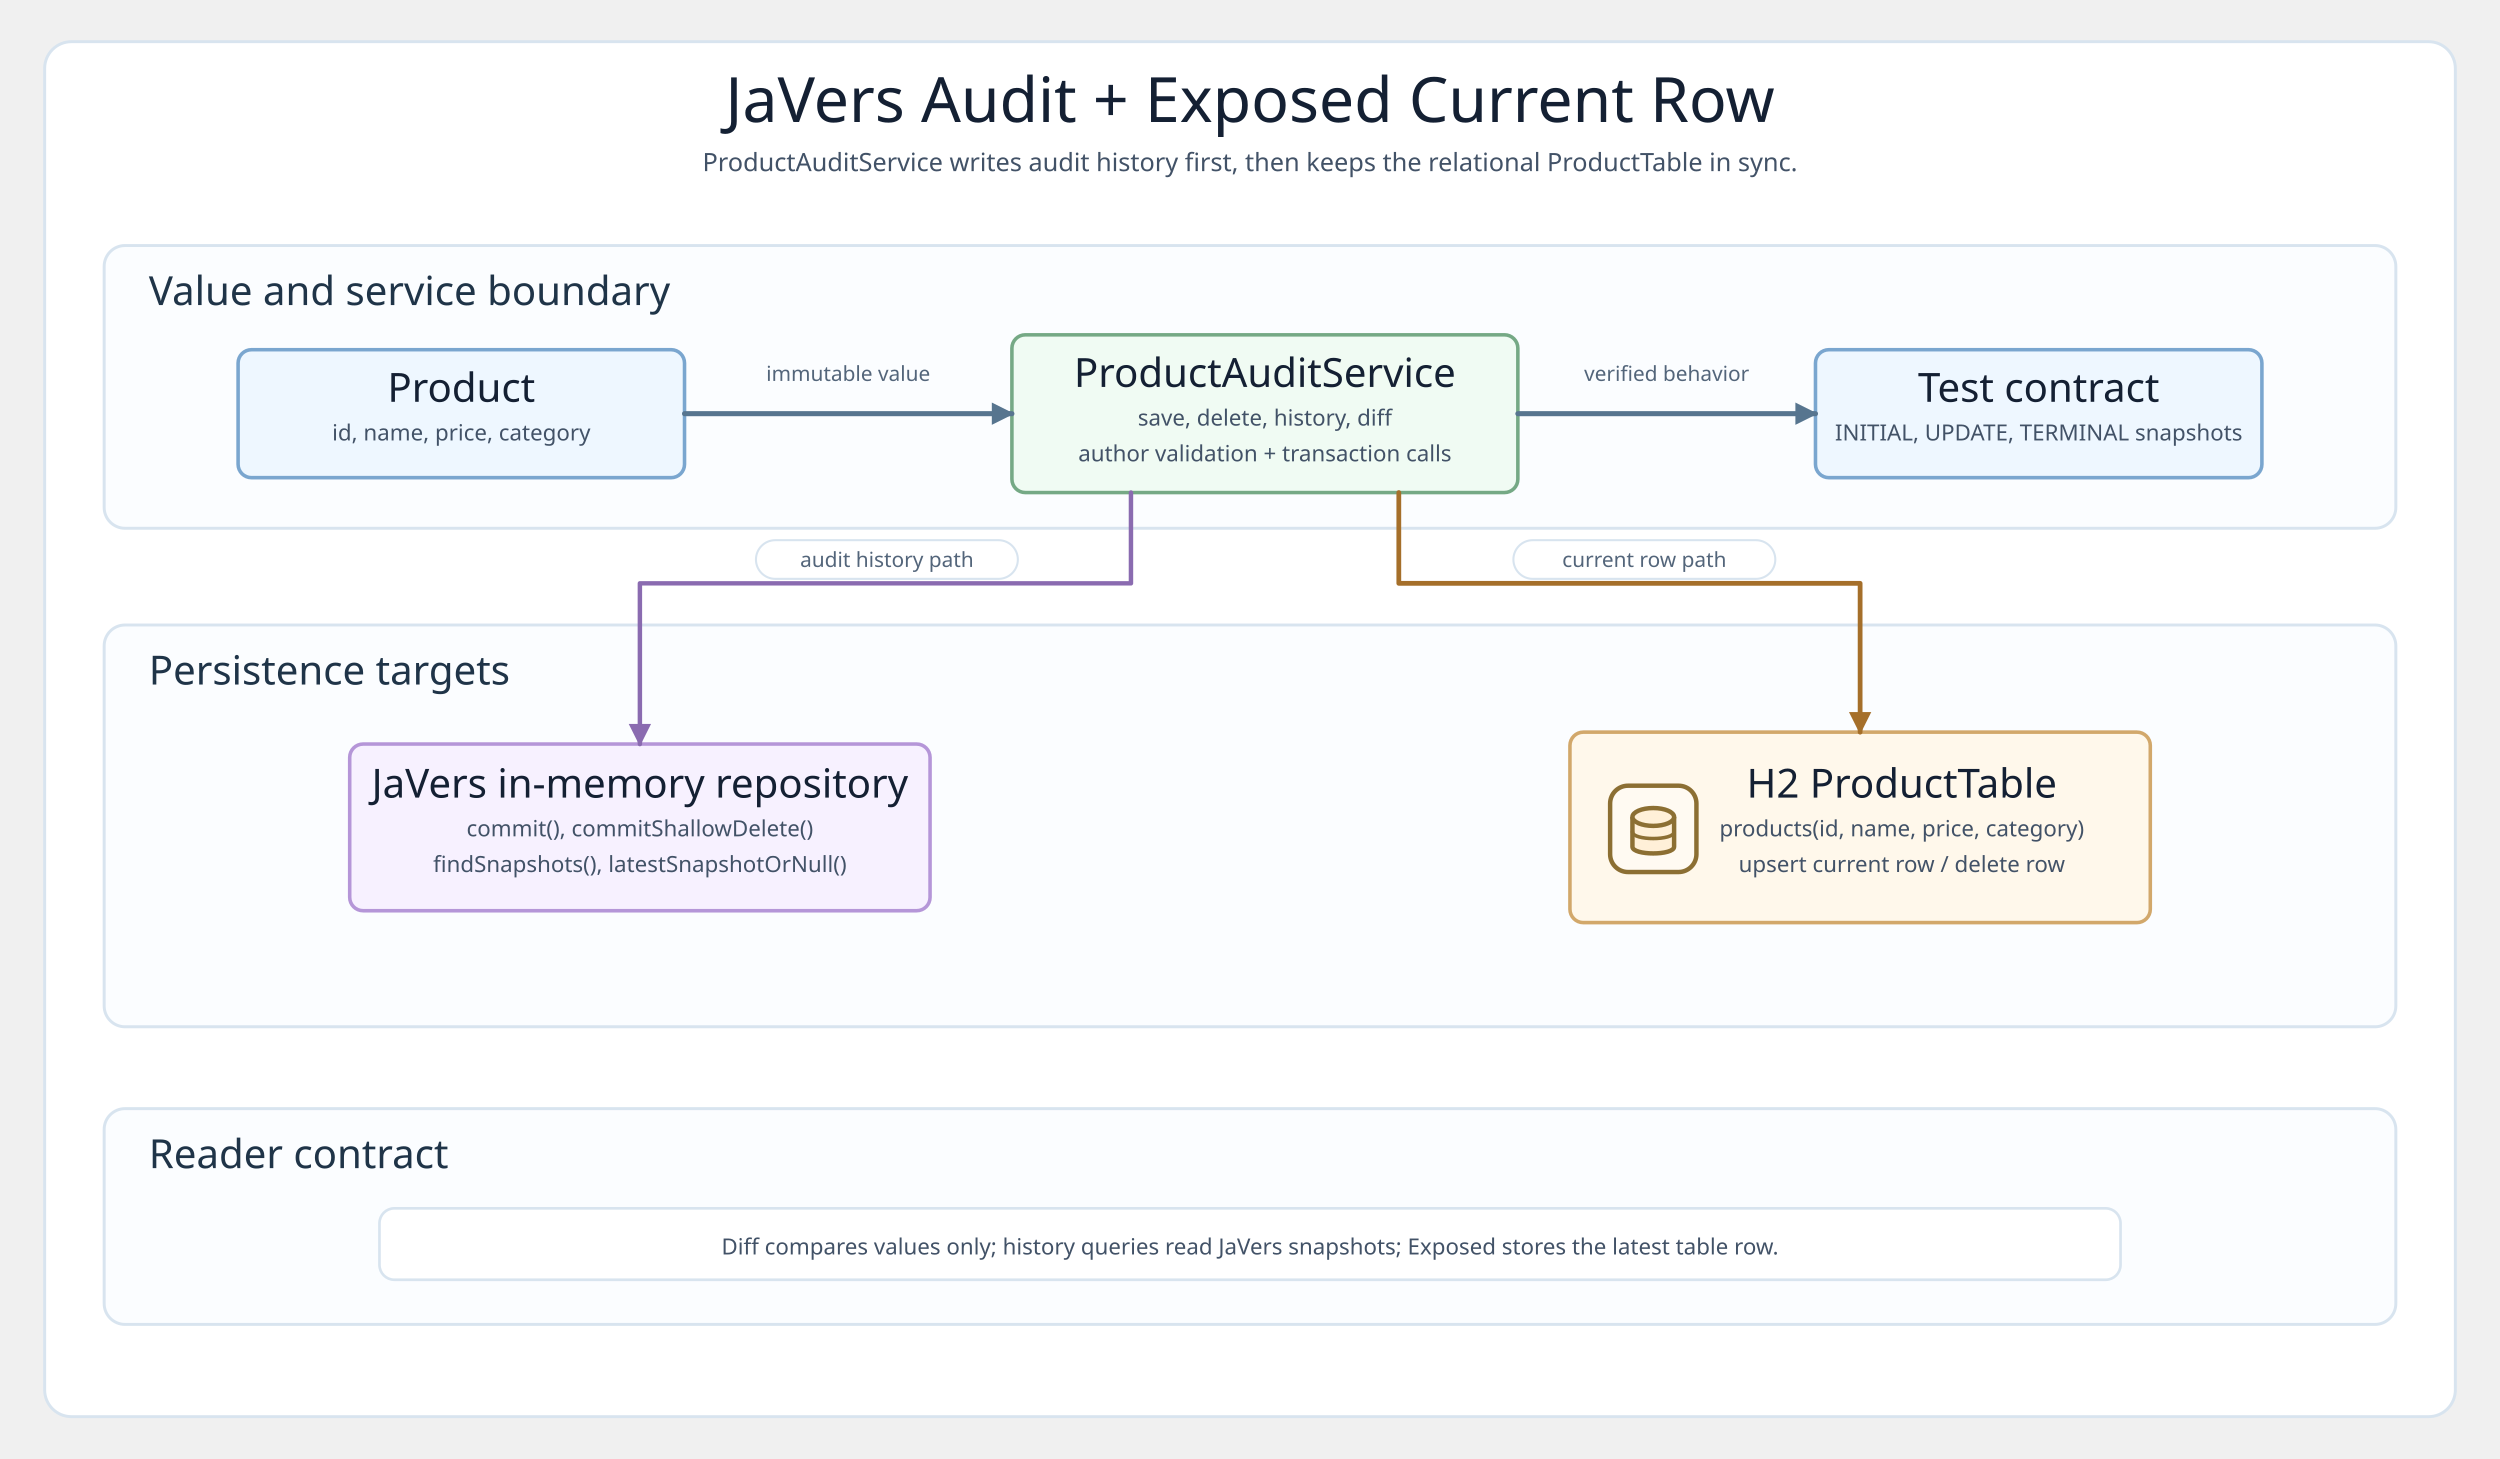
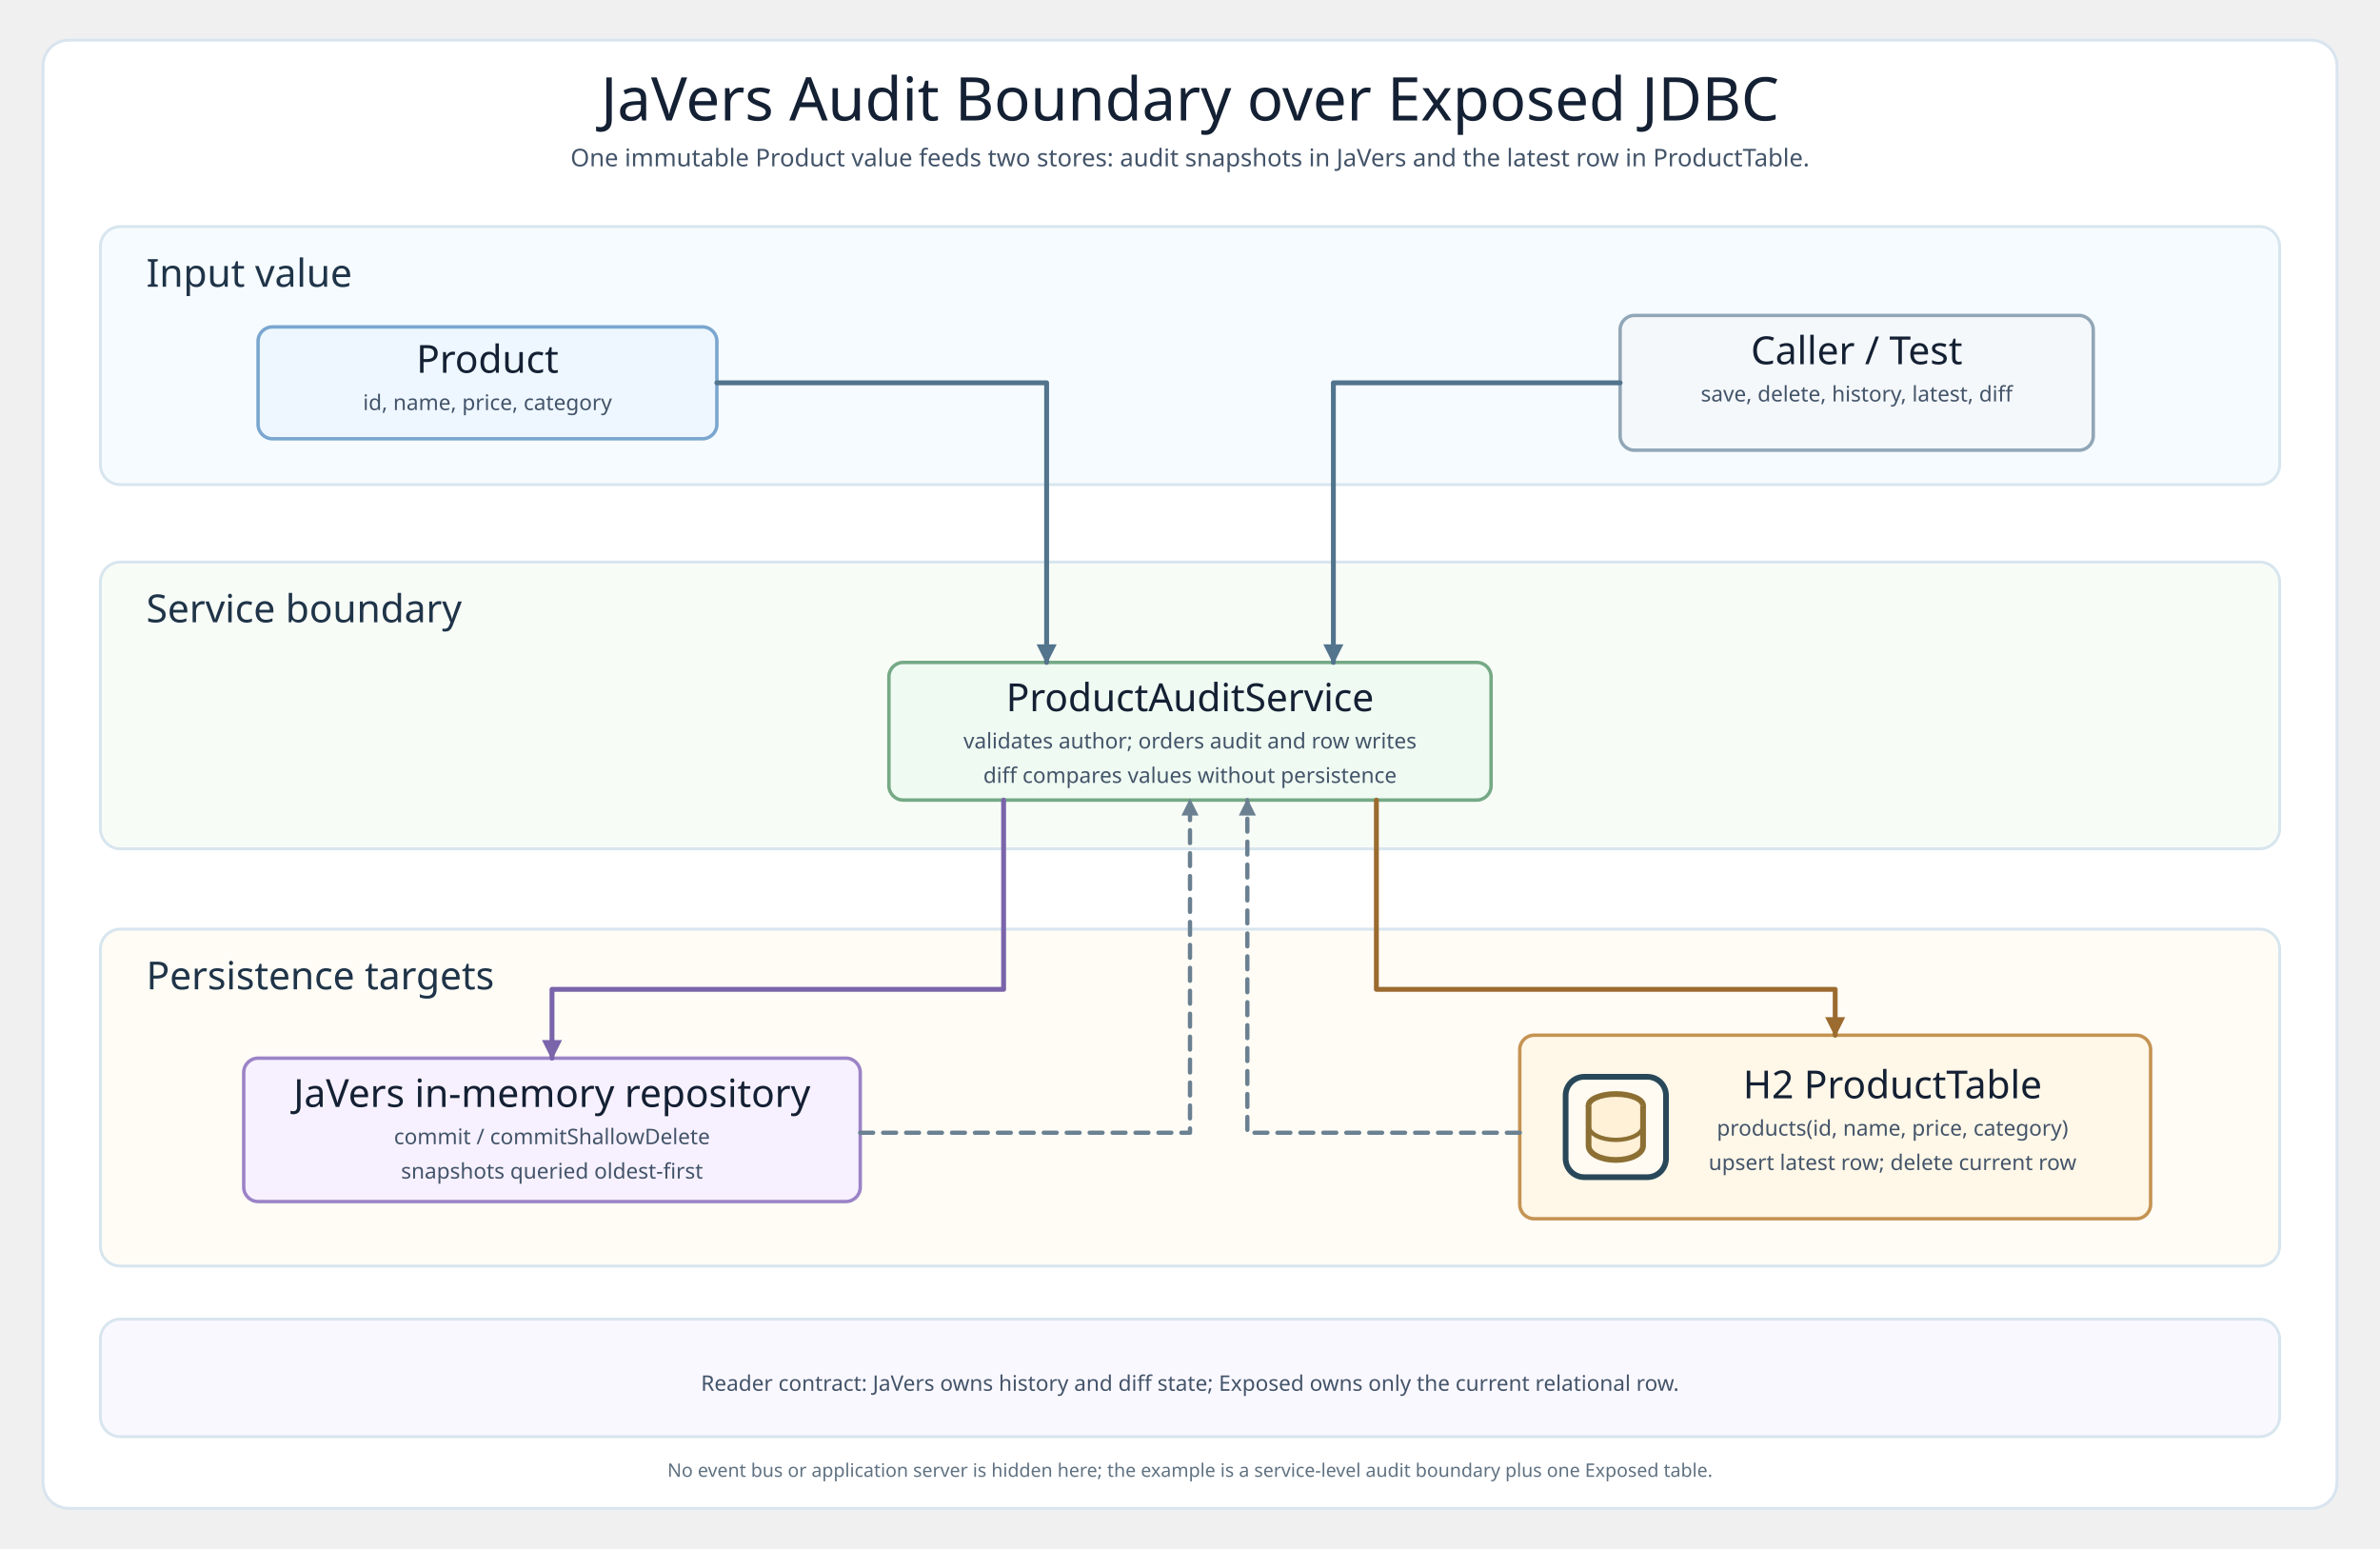
- <svg xmlns="http://www.w3.org/2000/svg" width="1680" height="980" viewBox="0 0 1680 980" role="img" aria-labelledby="title desc">
+ <svg xmlns="http://www.w3.org/2000/svg" width="1660" height="1080" viewBox="0 0 1660 1080" role="img" aria-labelledby="title desc">
  <defs>
    <style>
      svg{background:#f8fafc}
      .frame{fill:#ffffff;stroke:#d8e4ef;stroke-width:2}
      .title{font-family:"Architects Daughter";font-size:42px;fill:#142033}
-       .subtitle,.small,.label{font-family:"Comic Mono";fill:#425267}
-       .subtitle{font-size:17px}
-       .layer{fill:#fbfdff;stroke:#d8e4ef;stroke-width:2}
+       .subtitle,.small,.footer{font-family:"Comic Mono";fill:#435469}
+       .subtitle{font-size:17px}.small{font-size:15px}.footer{font-size:13px;fill:#5f7181}
+       .layer{stroke:#d7e5ee;stroke-width:2}
+       .entryLayer{fill:#f6fbff}.serviceLayer{fill:#f8fcf7}.targetLayer{fill:#fffcf6}.readLayer{fill:#faf8ff}
      .layerTitle{font-family:"Architects Daughter";font-size:27px;fill:#1f3448}
-       .card{fill:#ffffff;stroke-width:2.4}
-       .product{stroke:#7aa6cf;fill:#eef7ff}
-       .service{stroke:#75a985;fill:#f0fbf3}
-       .audit{stroke:#b596d8;fill:#f7f1ff}
-       .db{stroke:#d2a86b;fill:#fff8eb}
-       .titleCard{font-family:"Architects Daughter";font-size:27px;fill:#142033}
-       .small{font-size:15px}
-       .label{font-size:14px;fill:#53657a}
-       .lineLabel{fill:#ffffff;stroke:#d8e4ef;stroke-width:1.4}
-       .line{fill:none;stroke:#57758f;stroke-width:3.4;stroke-linecap:round;stroke-linejoin:round;marker-end:url(#arrow)}
-       .side{fill:none;stroke:#8a6bb0;stroke-width:3;stroke-linecap:round;stroke-linejoin:round;marker-end:url(#arrowAudit)}
-       .dbLine{fill:none;stroke:#a56f2a;stroke-width:3.2;stroke-linecap:round;stroke-linejoin:round;marker-end:url(#arrowDb)}
-       .note{fill:#ffffff;stroke:#d8e4ef;stroke-width:1.8}
+       .card{stroke-width:2.4}
+       .value{fill:#eef7ff;stroke:#7aa6cf}.service{fill:#effaf2;stroke:#75a985}.audit{fill:#f7f1ff;stroke:#9b83c7}.db{fill:#fff7e8;stroke:#c59352}.read{fill:#f5f8fb;stroke:#91a7b8}
+       .cardTitle{font-family:"Architects Daughter";font-size:27px;fill:#142033}
+       .line{fill:none;stroke:#52748d;stroke-width:3.4;stroke-linecap:round;stroke-linejoin:round;marker-end:url(#arrow)}
+       .auditLine{fill:none;stroke:#7a64aa;stroke-width:3.4;stroke-linecap:round;stroke-linejoin:round;marker-end:url(#auditArrow)}
+       .dbLine{fill:none;stroke:#9b6b2f;stroke-width:3.4;stroke-linecap:round;stroke-linejoin:round;marker-end:url(#dbArrow)}
+       .readLine{fill:none;stroke:#6b8191;stroke-width:3;stroke-linecap:round;stroke-linejoin:round;stroke-dasharray:9 7;marker-end:url(#readArrow)}
    </style>
-     <marker id="arrow" markerUnits="userSpaceOnUse" markerWidth="15" markerHeight="15" viewBox="0 0 10 10" refX="9" refY="5" orient="auto">
-       <path d="M 0 0 L 10 5 L 0 10 Z" fill="#57758f" />
+     <marker id="arrow" markerUnits="userSpaceOnUse" markerWidth="14" markerHeight="14" viewBox="0 0 10 10" refX="9" refY="5" orient="auto">
+       <path d="M 0 0 L 10 5 L 0 10 Z" fill="#52748d" />
    </marker>
-     <marker id="arrowAudit" markerUnits="userSpaceOnUse" markerWidth="15" markerHeight="15" viewBox="0 0 10 10" refX="9" refY="5" orient="auto">
-       <path d="M 0 0 L 10 5 L 0 10 Z" fill="#8a6bb0" />
+     <marker id="auditArrow" markerUnits="userSpaceOnUse" markerWidth="14" markerHeight="14" viewBox="0 0 10 10" refX="9" refY="5" orient="auto">
+       <path d="M 0 0 L 10 5 L 0 10 Z" fill="#7a64aa" />
    </marker>
-     <marker id="arrowDb" markerUnits="userSpaceOnUse" markerWidth="15" markerHeight="15" viewBox="0 0 10 10" refX="9" refY="5" orient="auto">
-       <path d="M 0 0 L 10 5 L 0 10 Z" fill="#a56f2a" />
+     <marker id="dbArrow" markerUnits="userSpaceOnUse" markerWidth="14" markerHeight="14" viewBox="0 0 10 10" refX="9" refY="5" orient="auto">
+       <path d="M 0 0 L 10 5 L 0 10 Z" fill="#9b6b2f" />
    </marker>
-     <g id="databaseIcon">
-       <rect x="0" y="0" width="58" height="58" rx="12" fill="#fffaf2" stroke="#8c6f33" stroke-width="3" />
-       <path d="M15 21v20c0 6 28 6 28 0V21" fill="#fff0d8" stroke="#8c6f33" stroke-width="3" stroke-linejoin="round" />
-       <path d="M15 31c0 6 28 6 28 0" fill="none" stroke="#8c6f33" stroke-width="2.4" stroke-linecap="round" />
-       <ellipse cx="29" cy="21" rx="14" ry="6" fill="#fff0d8" stroke="#8c6f33" stroke-width="3" />
+     <marker id="readArrow" markerUnits="userSpaceOnUse" markerWidth="12" markerHeight="12" viewBox="0 0 10 10" refX="9" refY="5" orient="auto">
+       <path d="M 0 0 L 10 5 L 0 10 Z" fill="#6b8191" />
+     </marker>
+     <g id="dbIcon">
+       <rect x="0" y="0" width="70" height="70" rx="13" fill="#fffaf2" stroke="#28485a" stroke-width="4" />
+       <ellipse cx="35" cy="20" rx="19" ry="8" fill="#fff0d8" stroke="#8c6f33" stroke-width="4" />
+       <path d="M16 20v28c0 6 9 10 19 10s19-4 19-10V20" fill="#fff0d8" stroke="#8c6f33" stroke-width="4" stroke-linejoin="round" />
+       <path d="M16 34c0 6 9 10 19 10s19-4 19-10" fill="none" stroke="#8c6f33" stroke-width="3" stroke-linecap="round" />
+       <path d="M16 48c0 6 9 10 19 10s19-4 19-10" fill="none" stroke="#8c6f33" stroke-width="3" stroke-linecap="round" />
    </g>
  </defs>
-   <rect class="frame" x="30" y="28" width="1620" height="924" rx="18" />
-   <text class="title" x="840" y="82" text-anchor="middle">JaVers Audit + Exposed Current Row</text>
-   <text class="subtitle" x="840" y="115" text-anchor="middle">ProductAuditService writes audit history first, then keeps the relational ProductTable in sync.</text>
-   <rect class="layer" x="70" y="165" width="1540" height="190" rx="14" />
-   <text class="layerTitle" x="100" y="205">Value and service boundary</text>
-   <rect class="card product" x="160" y="235" width="300" height="86" rx="9" />
-   <text class="titleCard" x="310" y="270" text-anchor="middle">Product</text>
-   <text class="small" x="310" y="296" text-anchor="middle">id, name, price, category</text>
-   <rect class="card service" x="680" y="225" width="340" height="106" rx="9" />
-   <text class="titleCard" x="850" y="260" text-anchor="middle">ProductAuditService</text>
-   <text class="small" x="850" y="286" text-anchor="middle">save, delete, history, diff</text>
-   <text class="small" x="850" y="310" text-anchor="middle">author validation + transaction calls</text>
-   <rect class="card product" x="1220" y="235" width="300" height="86" rx="9" />
-   <text class="titleCard" x="1370" y="270" text-anchor="middle">Test contract</text>
-   <text class="small" x="1370" y="296" text-anchor="middle">INITIAL, UPDATE, TERMINAL snapshots</text>
-   <path class="line" d="M 460 278 H 680" />
-   <text class="label" x="570" y="256" text-anchor="middle">immutable value</text>
-   <path class="line" d="M 1020 278 H 1220" />
-   <text class="label" x="1120" y="256" text-anchor="middle">verified behavior</text>
-   <rect class="layer" x="70" y="420" width="1540" height="270" rx="14" />
-   <text class="layerTitle" x="100" y="460">Persistence targets</text>
-   <rect class="card audit" x="235" y="500" width="390" height="112" rx="9" />
-   <text class="titleCard" x="430" y="536" text-anchor="middle">JaVers in-memory repository</text>
-   <text class="small" x="430" y="562" text-anchor="middle">commit(), commitShallowDelete()</text>
-   <text class="small" x="430" y="586" text-anchor="middle">findSnapshots(), latestSnapshotOrNull()</text>
-   <rect class="card db" x="1055" y="492" width="390" height="128" rx="9" />
-   <use href="#databaseIcon" x="1082" y="528" />
-   <text class="titleCard" x="1278" y="536" text-anchor="middle">H2 ProductTable</text>
-   <text class="small" x="1278" y="562" text-anchor="middle">products(id, name, price, category)</text>
-   <text class="small" x="1278" y="586" text-anchor="middle">upsert current row / delete row</text>
-   <path class="side" d="M 760 331 V 392 H 430 V 500" />
-   <rect class="lineLabel" x="508" y="363" width="176" height="26" rx="13" />
-   <text class="label" x="596" y="381" text-anchor="middle">audit history path</text>
-   <path class="dbLine" d="M 940 331 V 392 H 1250 V 492" />
-   <rect class="lineLabel" x="1017" y="363" width="176" height="26" rx="13" />
-   <text class="label" x="1105" y="381" text-anchor="middle">current row path</text>
-   <rect class="layer" x="70" y="745" width="1540" height="145" rx="14" />
-   <text class="layerTitle" x="100" y="785">Reader contract</text>
-   <rect class="note" x="255" y="812" width="1170" height="48" rx="10" />
-   <text class="small" x="840" y="843" text-anchor="middle">Diff compares values only; history queries read JaVers snapshots; Exposed stores the latest table row.</text>
+   <rect class="frame" x="30" y="28" width="1600" height="1024" rx="18" />
+   <text class="title" x="830" y="84" text-anchor="middle">JaVers Audit Boundary over Exposed JDBC</text>
+   <text class="subtitle" x="830" y="116" text-anchor="middle">One immutable Product value feeds two stores: audit snapshots in JaVers and the latest row in ProductTable.</text>
+   <rect class="layer entryLayer" x="70" y="158" width="1520" height="180" rx="14" />
+   <text class="layerTitle" x="102" y="200">Input value</text>
+   <rect class="card value" x="180" y="228" width="320" height="78" rx="10" />
+   <text class="cardTitle" x="340" y="260" text-anchor="middle">Product</text>
+   <text class="small" x="340" y="286" text-anchor="middle">id, name, price, category</text>
+   <rect class="card read" x="1130" y="220" width="330" height="94" rx="10" />
+   <text class="cardTitle" x="1295" y="254" text-anchor="middle">Caller / Test</text>
+   <text class="small" x="1295" y="280" text-anchor="middle">save, delete, history, latest, diff</text>
+   <rect class="layer serviceLayer" x="70" y="392" width="1520" height="200" rx="14" />
+   <text class="layerTitle" x="102" y="434">Service boundary</text>
+   <rect class="card service" x="620" y="462" width="420" height="96" rx="10" />
+   <text class="cardTitle" x="830" y="496" text-anchor="middle">ProductAuditService</text>
+   <text class="small" x="830" y="522" text-anchor="middle">validates author; orders audit and row writes</text>
+   <text class="small" x="830" y="546" text-anchor="middle">diff compares values without persistence</text>
+   <rect class="layer targetLayer" x="70" y="648" width="1520" height="235" rx="14" />
+   <text class="layerTitle" x="102" y="690">Persistence targets</text>
+   <rect class="card audit" x="170" y="738" width="430" height="100" rx="10" />
+   <text class="cardTitle" x="385" y="772" text-anchor="middle">JaVers in-memory repository</text>
+   <text class="small" x="385" y="798" text-anchor="middle">commit / commitShallowDelete</text>
+   <text class="small" x="385" y="822" text-anchor="middle">snapshots queried oldest-first</text>
+   <rect class="card db" x="1060" y="722" width="440" height="128" rx="10" />
+   <use href="#dbIcon" x="1092" y="751" />
+   <text class="cardTitle" x="1320" y="766" text-anchor="middle">H2 ProductTable</text>
+   <text class="small" x="1320" y="792" text-anchor="middle">products(id, name, price, category)</text>
+   <text class="small" x="1320" y="816" text-anchor="middle">upsert latest row; delete current row</text>
+   <rect class="layer readLayer" x="70" y="920" width="1520" height="82" rx="14" />
+   <text class="small" x="830" y="970" text-anchor="middle">Reader contract: JaVers owns history and diff state; Exposed owns only the current relational row.</text>
+   <path class="line" d="M 500 267 H 730 V 462" />
+   <path class="line" d="M 1130 267 H 930 V 462" />
+   <path class="auditLine" d="M 700 558 V 690 H 385 V 738" />
+   <path class="dbLine" d="M 960 558 V 690 H 1280 V 722" />
+   <path class="readLine" d="M 600 790 H 830 V 558" />
+   <path class="readLine" d="M 1060 790 H 870 V 558" />
+   <text class="footer" x="830" y="1030" text-anchor="middle">No event bus or application server is hidden here; the example is a service-level audit boundary plus one Exposed table.</text>
</svg>
